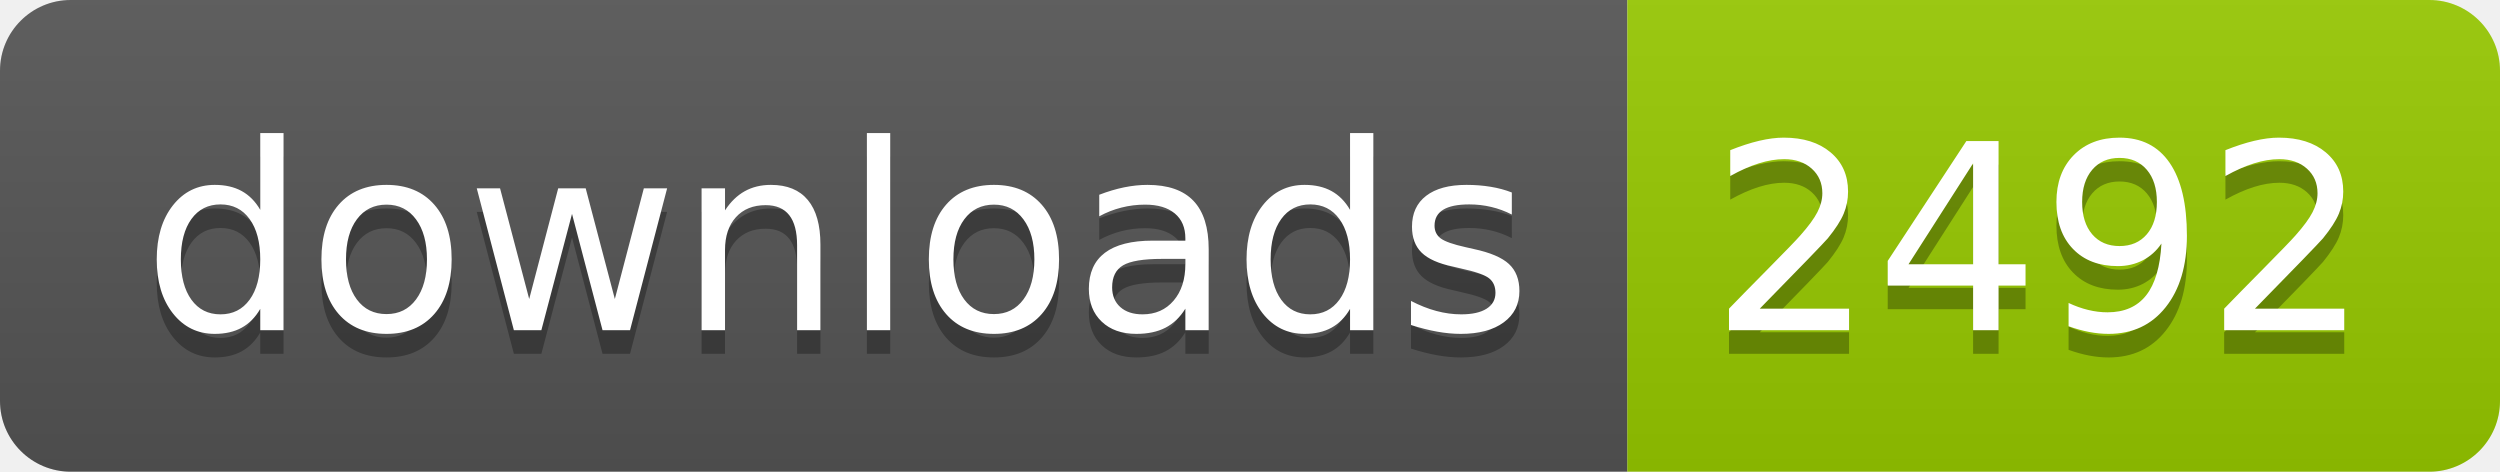
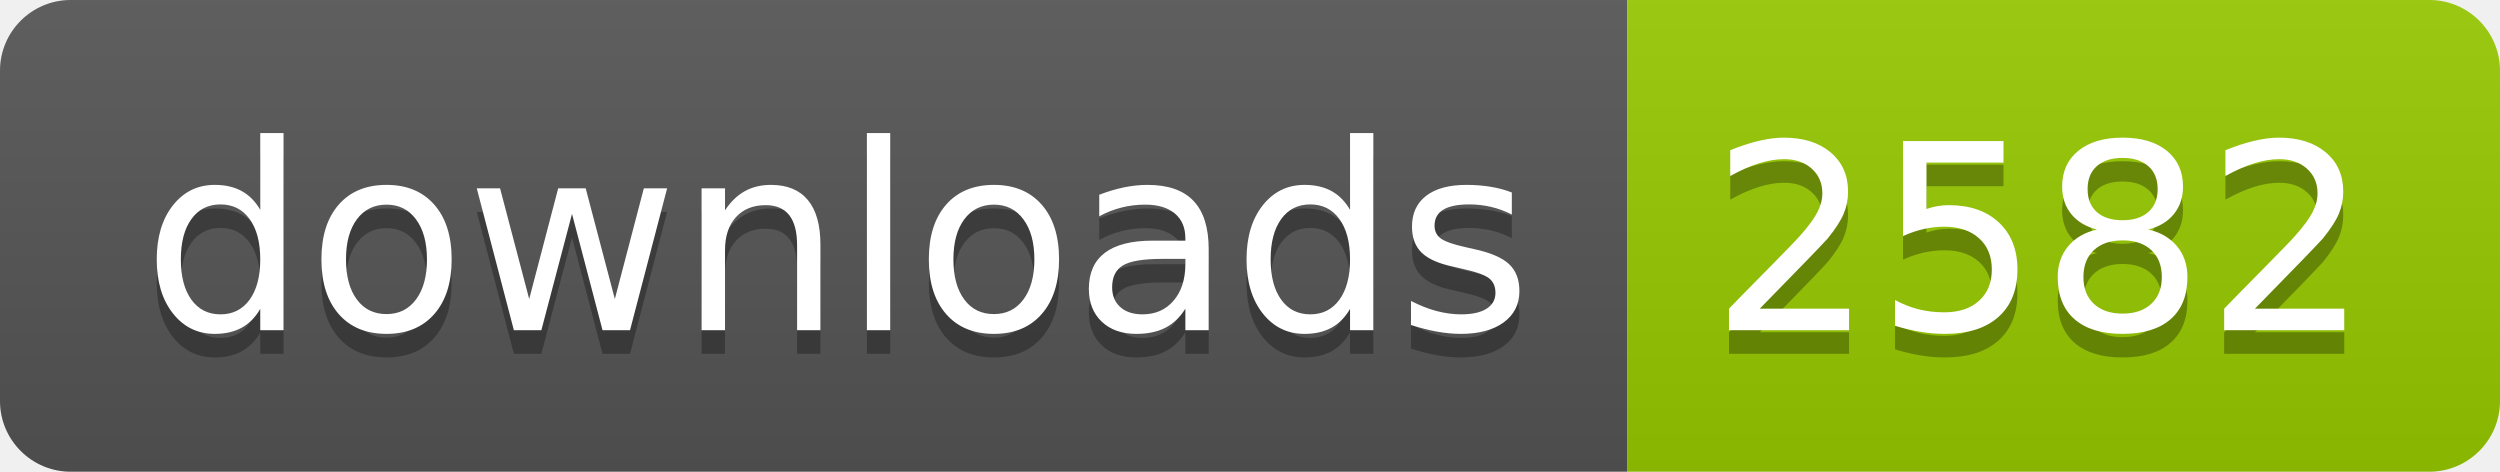
- <svg xmlns="http://www.w3.org/2000/svg" width="106" height="20" role="img" aria-label="downloads: 2492">
+ <svg xmlns="http://www.w3.org/2000/svg" width="106" height="20" role="img" aria-label="downloads: 2582">
  <linearGradient id="s" x2="0" y2="100%">
    <stop offset="0" stop-color="#bbb" stop-opacity=".1" />
    <stop offset="1" stop-opacity=".1" />
  </linearGradient>
  <clipPath id="r">
    <rect width="106" height="20" rx="3" fill="#fff" />
  </clipPath>
  <g clip-path="url(#r)">
    <rect width="69" height="20" fill="#555" />
    <rect x="69" width="37" height="20" fill="#97ca00" />
    <rect width="106" height="20" fill="url(#s)" />
  </g>
  <g fill="#fff" text-anchor="middle" font-family="Verdana,Geneva,DejaVu Sans,sans-serif" text-rendering="geometricPrecision" font-size="110">
    <text aria-hidden="true" x="355" y="150" fill="#010101" fill-opacity=".3" transform="scale(.1)" textLength="590">downloads</text>
    <text x="355" y="140" transform="scale(.1)" fill="#fff" textLength="590">downloads</text>
-     <text aria-hidden="true" x="865" y="150" fill="#010101" fill-opacity=".3" transform="scale(.1)" textLength="270">2492</text>
-     <text x="865" y="140" transform="scale(.1)" fill="#fff" textLength="270">2492</text>
+     <text aria-hidden="true" x="865" y="150" fill="#010101" fill-opacity=".3" transform="scale(.1)" textLength="270">2582</text>
+     <text x="865" y="140" transform="scale(.1)" fill="#fff" textLength="270">2582</text>
  </g>
</svg>
